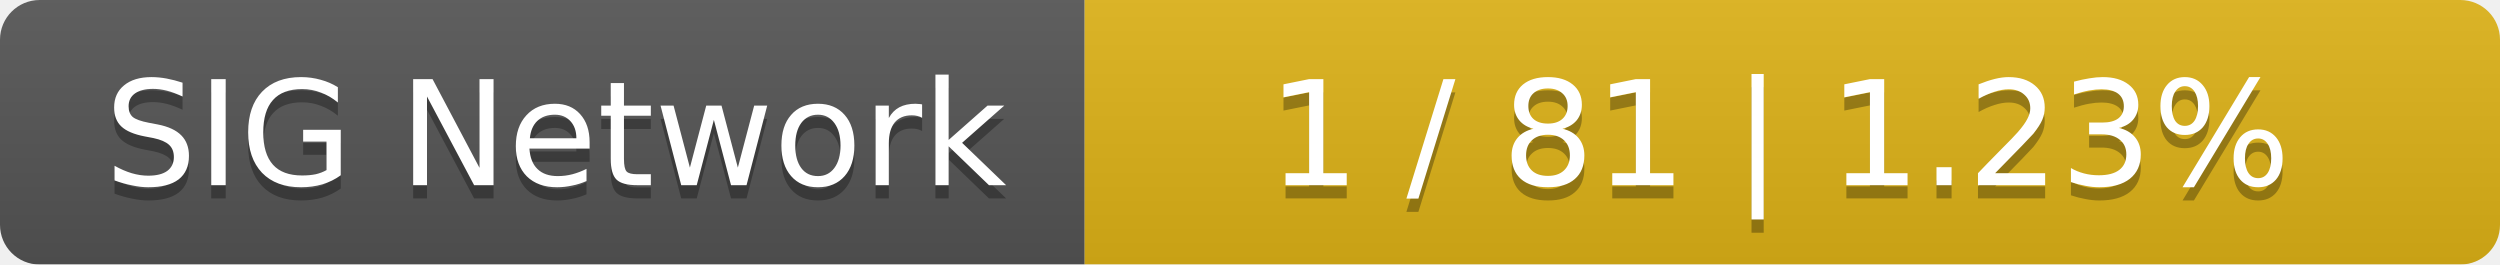
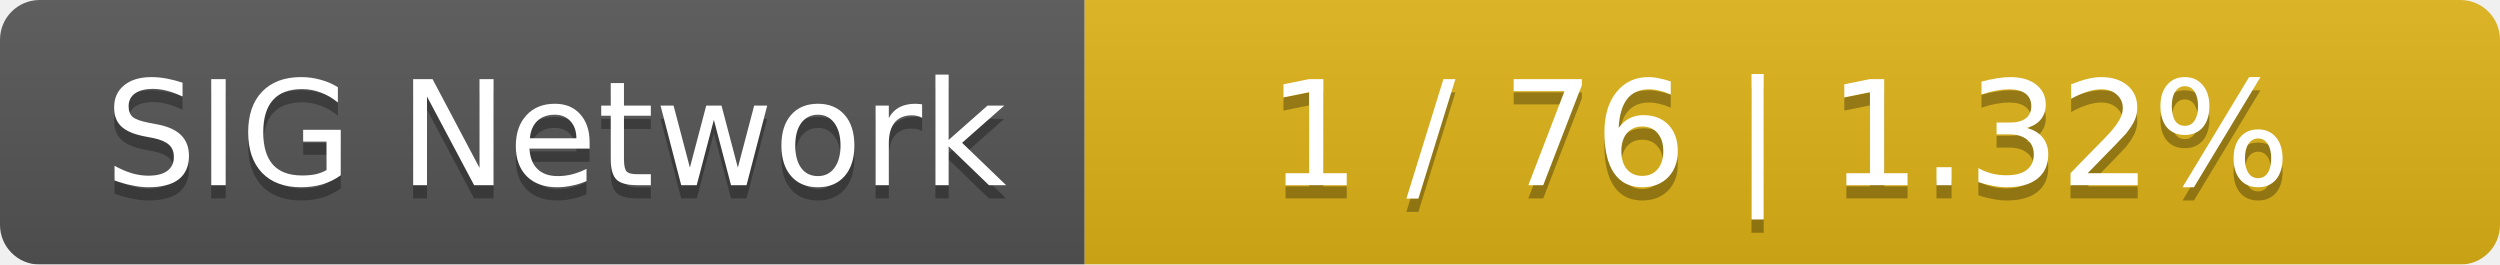
<svg xmlns="http://www.w3.org/2000/svg" width="189" height="20">
  <linearGradient id="smooth" x2="0" y2="100%">
    <stop offset="0" stop-color="#bbb" stop-opacity=".1" />
    <stop offset="1" stop-opacity=".1" />
  </linearGradient>
  <mask id="round">
    <rect width="189" height="20" rx="3" fill="#fff" />
  </mask>
  <g mask="url(#round)">
    <rect width="82" height="20" fill="#555" />
    <rect x="82" width="107" height="20" fill="#dfb317" />
    <rect width="189" height="20" fill="url(#smooth)" />
  </g>
  <g fill="#fff" text-anchor="middle" font-family="DejaVu Sans,Verdana,Geneva,sans-serif" font-size="11">
    <text x="42" y="15" fill="#010101" fill-opacity=".3">SIG Network</text>
    <text x="42" y="14">SIG Network</text>
-     <text x="134.5" y="15" fill="#010101" fill-opacity=".3">1 / 81    |    1.23%</text>
-     <text x="134.5" y="14">1 / 81    |    1.23%</text>
+     <text x="134.5" y="15" fill="#010101" fill-opacity=".3">1 / 76    |    1.32%</text>
+     <text x="134.5" y="14">1 / 76    |    1.32%</text>
  </g>
</svg>
